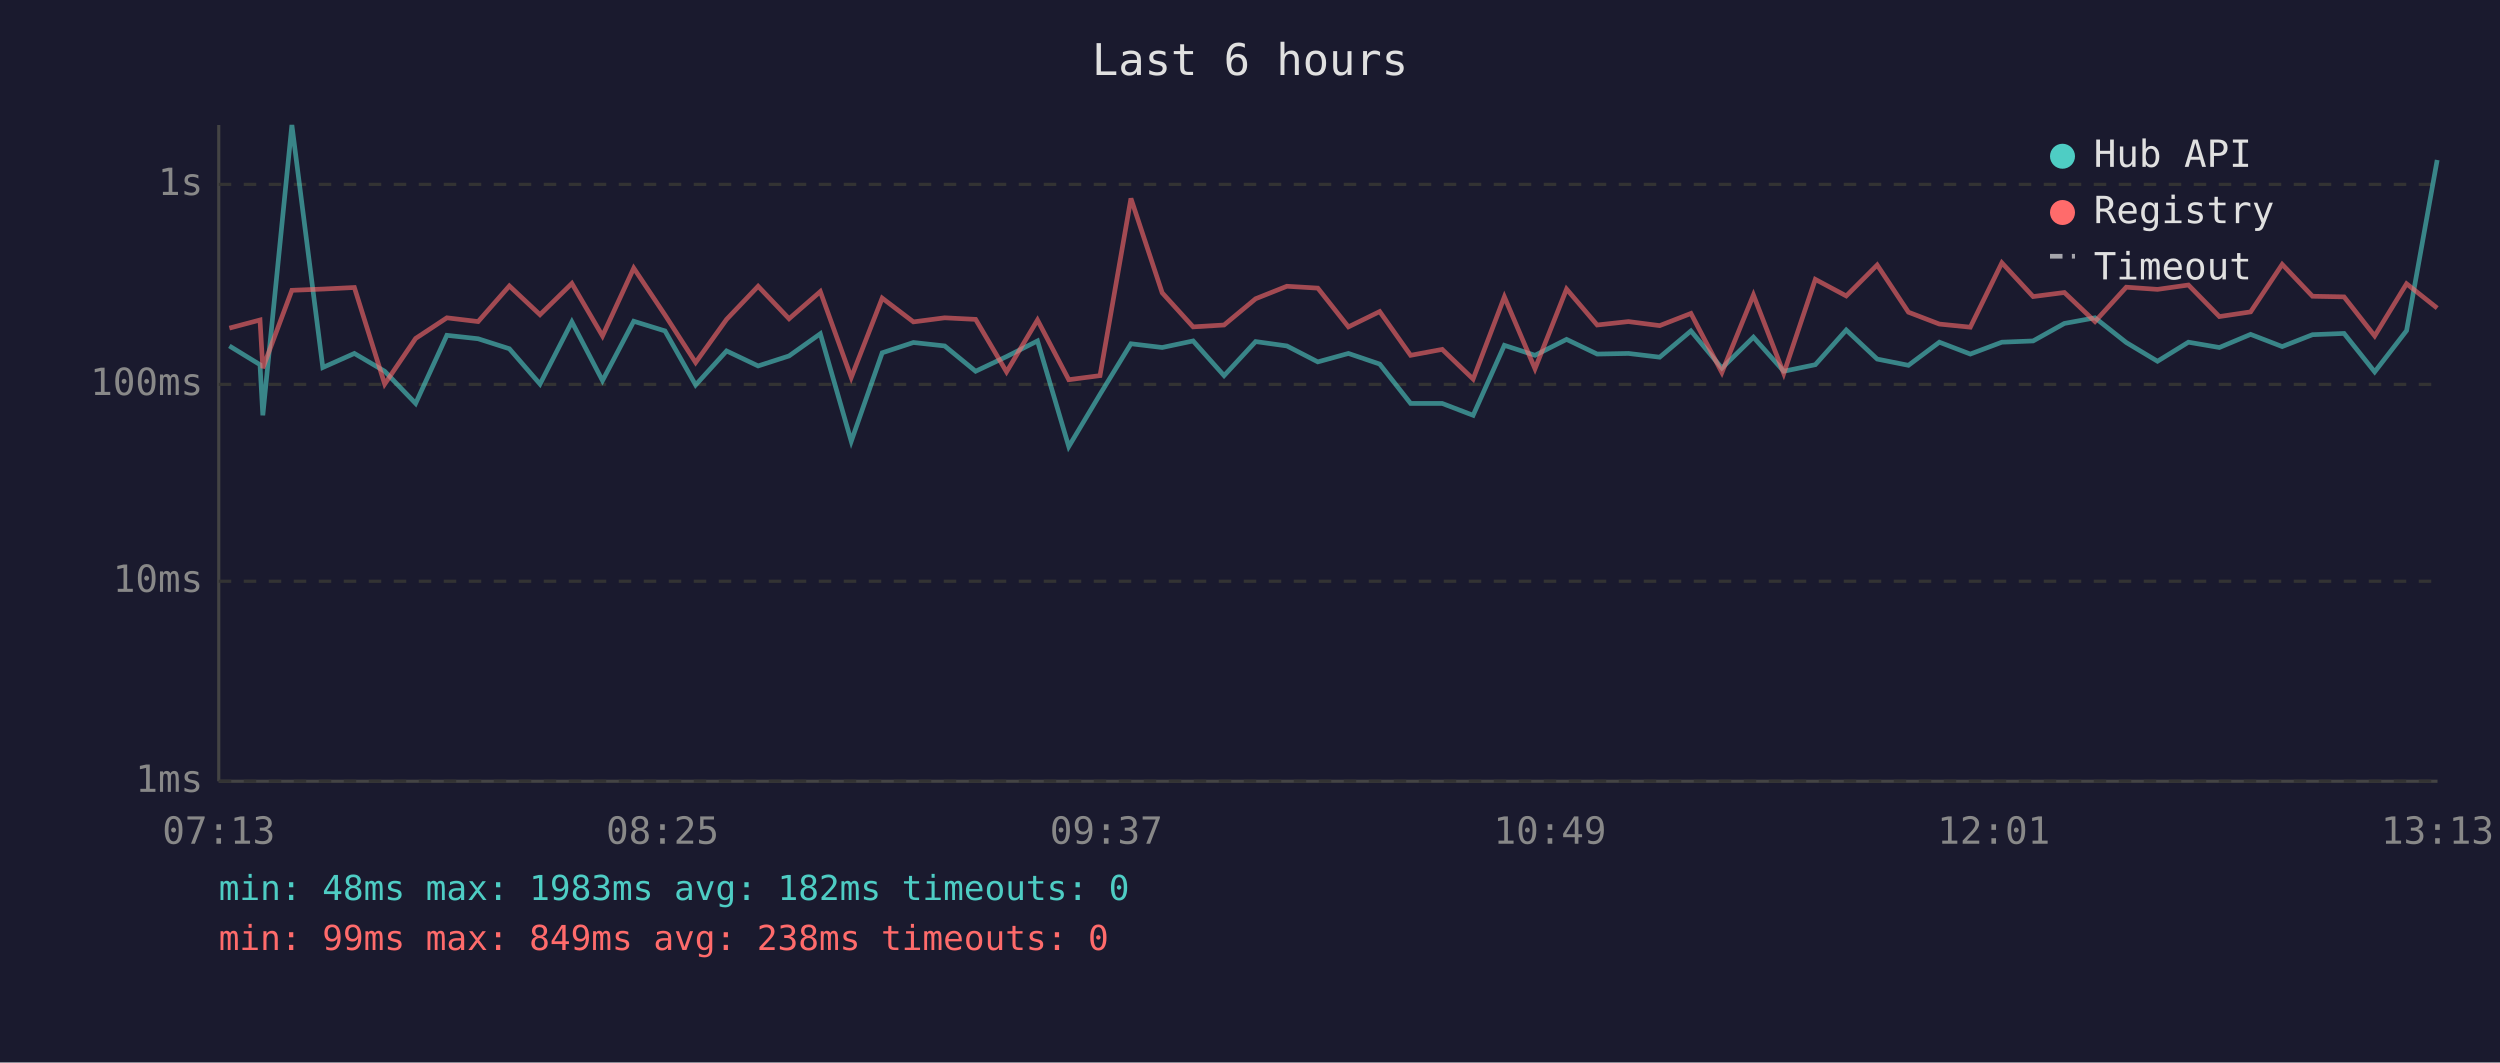
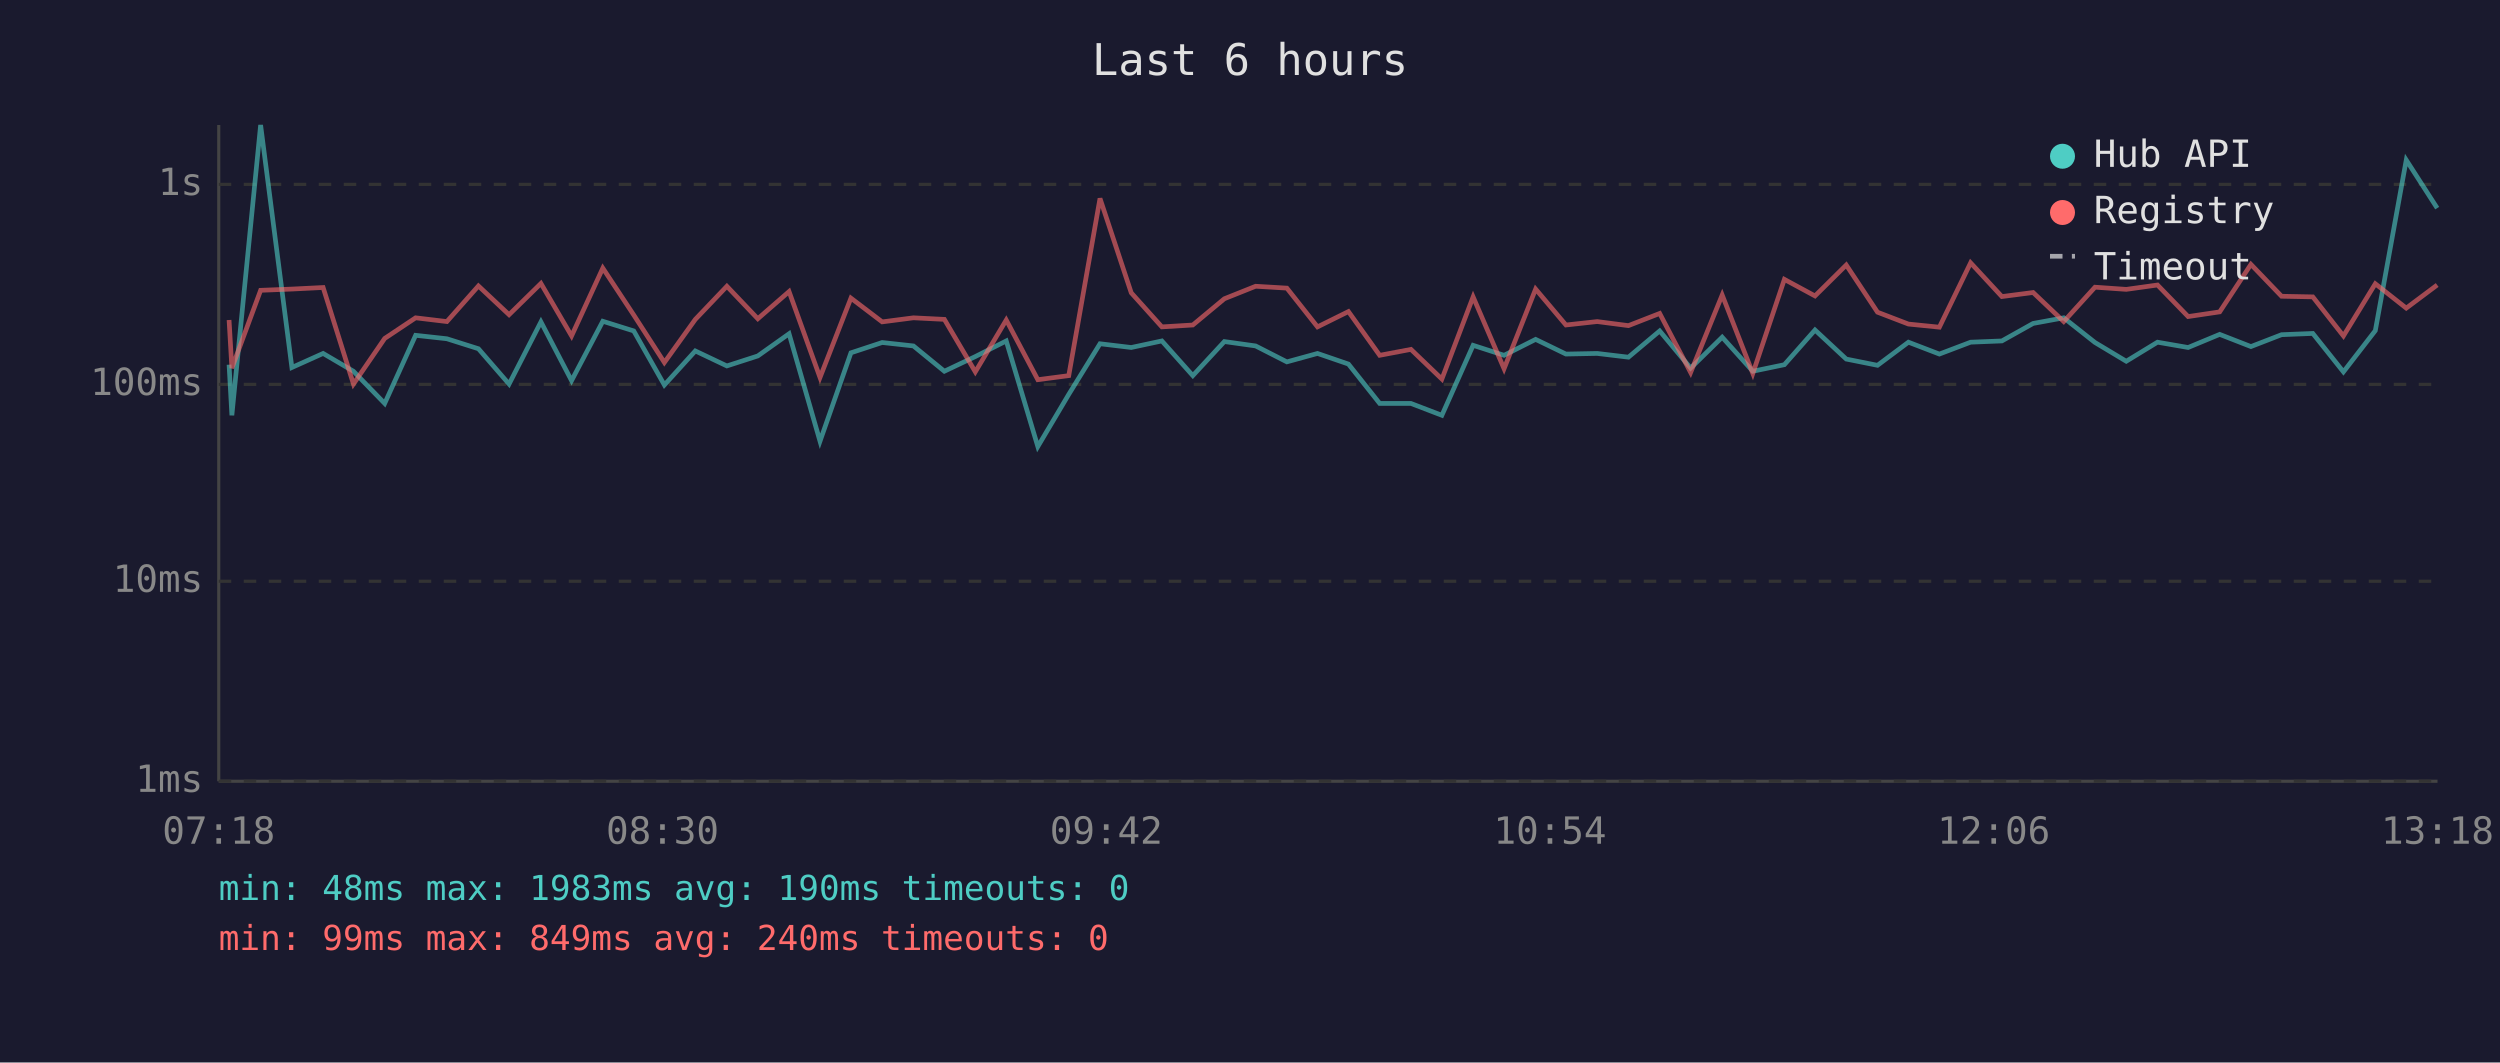
<svg xmlns="http://www.w3.org/2000/svg" viewBox="0 0 800 340" font-family="monospace" font-size="12">
  <rect width="800" height="340" fill="#1a1a2e" />
  <text x="400" y="24" fill="#e0e0e0" font-size="14" text-anchor="middle">Last 6 hours</text>
  <line x1="70" y1="40" x2="70" y2="250" stroke="#444" stroke-width="1" />
  <line x1="70" y1="250" x2="780" y2="250" stroke="#444" stroke-width="1" />
  <line x1="70" y1="250" x2="780" y2="250" stroke="#333" stroke-width="1" stroke-dasharray="4" />
  <text x="65" y="250" fill="#888" text-anchor="end" dominant-baseline="middle">1ms</text>
  <line x1="70" y1="186" x2="780" y2="186" stroke="#333" stroke-width="1" stroke-dasharray="4" />
  <text x="65" y="186" fill="#888" text-anchor="end" dominant-baseline="middle">10ms</text>
  <line x1="70" y1="123" x2="780" y2="123" stroke="#333" stroke-width="1" stroke-dasharray="4" />
  <text x="65" y="123" fill="#888" text-anchor="end" dominant-baseline="middle">100ms</text>
  <line x1="70" y1="59" x2="780" y2="59" stroke="#333" stroke-width="1" stroke-dasharray="4" />
  <text x="65" y="59" fill="#888" text-anchor="end" dominant-baseline="middle">1s</text>
-   <text x="70" y="270" fill="#888" text-anchor="middle">07:13</text>
-   <text x="212" y="270" fill="#888" text-anchor="middle">08:25</text>
-   <text x="354" y="270" fill="#888" text-anchor="middle">09:37</text>
-   <text x="496" y="270" fill="#888" text-anchor="middle">10:49</text>
-   <text x="638" y="270" fill="#888" text-anchor="middle">12:01</text>
-   <text x="780" y="270" fill="#888" text-anchor="middle">13:13</text>
-   <polyline points="73.4,110.7 83.2,116.7 84.1,132.9 93.4,40.0 103.3,117.6 113.4,113.1 123.1,118.8 133.0,129.1 143.0,107.3 153.0,108.4 163.0,111.6 172.8,122.9 183.0,103.0 192.8,121.8 202.8,102.8 212.8,105.9 222.6,123.2 232.5,112.3 242.6,117.1 252.5,113.9 262.5,106.8 272.4,141.2 282.3,112.9 292.3,109.6 302.3,110.7 312.2,118.8 322.1,114.1 332.0,109.1 342.0,142.9 352.0,126.2 361.9,110.0 371.9,111.2 381.8,109.1 391.7,120.2 401.8,109.3 411.8,110.7 421.7,115.8 431.5,113.1 441.5,116.5 451.4,129.1 461.5,129.1 471.4,132.9 481.4,110.5 491.2,113.7 501.3,108.6 511.1,113.3 521.1,113.1 531.1,114.3 541.1,105.9 551.0,117.8 561.1,107.9 570.8,118.8 580.9,116.7 590.8,105.6 600.7,114.9 610.7,116.9 620.6,109.5 630.5,113.3 640.6,109.5 650.6,109.1 660.6,103.5 670.4,101.7 680.4,109.6 690.4,115.6 700.3,109.5 710.2,111.2 720.2,107.0 730.3,110.9 740.0,107.1 750.1,106.7 759.9,119.0 770.1,105.8 779.9,51.2" fill="none" stroke="#4ecdc4" stroke-width="1.5" opacity="0.6" />
-   <polyline points="73.4,105.0 83.2,102.4 84.1,117.8 93.4,92.9 103.3,92.5 113.4,92.0 123.1,122.9 133.0,108.3 143.0,101.7 153.0,102.9 163.0,91.5 172.8,100.7 183.0,90.7 192.8,107.5 202.8,85.8 212.8,100.8 222.6,116.0 232.5,102.2 242.6,91.6 252.5,102.0 262.5,93.3 272.4,120.8 282.3,95.4 292.3,103.0 302.3,101.7 312.2,102.2 322.1,119.0 332.0,102.4 342.0,121.5 352.0,120.2 361.9,63.5 371.9,93.7 381.8,104.6 391.7,104.0 401.8,95.6 411.8,91.6 421.7,92.2 431.5,104.6 441.5,99.7 451.4,113.7 461.5,111.8 471.4,121.3 481.4,95.0 491.2,118.0 501.3,92.5 511.1,104.0 521.1,102.9 531.1,104.2 541.1,100.3 551.0,119.2 561.1,94.4 570.8,119.5 580.9,89.4 590.8,94.7 600.7,84.8 610.7,99.9 620.6,103.7 630.5,104.7 640.6,84.1 650.6,94.9 660.6,93.6 670.4,102.9 680.4,91.9 690.4,92.6 700.3,91.2 710.2,101.3 720.2,99.8 730.3,84.6 740.0,94.8 750.1,95.0 759.9,107.5 770.1,90.8 779.9,98.6" fill="none" stroke="#ff6b6b" stroke-width="1.5" opacity="0.6" />
+   <text x="70" y="270" fill="#888" text-anchor="middle">07:18</text>
+   <text x="212" y="270" fill="#888" text-anchor="middle">08:30</text>
+   <text x="354" y="270" fill="#888" text-anchor="middle">09:42</text>
+   <text x="496" y="270" fill="#888" text-anchor="middle">10:54</text>
+   <text x="638" y="270" fill="#888" text-anchor="middle">12:06</text>
+   <text x="780" y="270" fill="#888" text-anchor="middle">13:18</text>
+   <polyline points="73.3,116.7 74.2,132.9 83.4,40.0 93.4,117.6 103.4,113.1 113.1,118.8 123.1,129.1 133.0,107.3 143.0,108.4 153.1,111.6 162.9,122.9 173.1,103.0 182.9,121.8 192.9,102.8 202.8,105.9 212.6,123.2 222.5,112.3 232.6,117.1 242.5,113.9 252.5,106.8 262.4,141.2 272.3,112.9 282.3,109.6 292.3,110.7 302.2,118.8 312.1,114.1 322.0,109.1 332.1,142.9 342.0,126.2 352.0,110.0 362.0,111.2 371.8,109.1 381.7,120.2 391.8,109.3 401.8,110.7 411.8,115.8 421.6,113.1 431.5,116.5 441.5,129.1 451.5,129.1 461.4,132.9 471.4,110.5 481.3,113.7 491.4,108.6 501.1,113.3 511.1,113.1 521.1,114.3 531.1,105.9 541.0,117.8 551.1,107.9 560.9,118.8 571.0,116.7 580.8,105.6 590.8,114.9 600.8,116.9 610.7,109.5 620.6,113.3 630.6,109.5 640.6,109.1 650.6,103.5 660.4,101.7 670.4,109.6 680.4,115.6 690.4,109.5 700.2,111.2 710.3,107.0 720.3,110.9 730.1,107.1 740.1,106.7 749.9,119.0 760.1,105.8 770.0,51.2 779.9,66.6" fill="none" stroke="#4ecdc4" stroke-width="1.5" opacity="0.6" />
+   <polyline points="73.3,102.4 74.2,117.8 83.4,92.9 93.4,92.5 103.4,92.0 113.1,122.9 123.1,108.3 133.0,101.7 143.0,102.9 153.1,91.5 162.9,100.7 173.1,90.7 182.9,107.5 192.9,85.8 202.8,100.8 212.6,116.0 222.5,102.2 232.6,91.6 242.5,102.0 252.5,93.3 262.4,120.8 272.3,95.4 282.3,103.0 292.3,101.7 302.2,102.2 312.1,119.0 322.0,102.4 332.1,121.5 342.0,120.2 352.0,63.5 362.0,93.7 371.8,104.6 381.7,104.0 391.8,95.6 401.8,91.6 411.8,92.2 421.6,104.6 431.5,99.7 441.5,113.7 451.5,111.8 461.4,121.3 471.4,95.0 481.3,118.0 491.4,92.5 501.1,104.0 511.1,102.9 521.1,104.2 531.1,100.3 541.0,119.2 551.1,94.4 560.9,119.5 571.0,89.4 580.8,94.7 590.8,84.8 600.8,99.9 610.7,103.7 620.6,104.7 630.6,84.1 640.6,94.9 650.6,93.6 660.4,102.9 670.4,91.9 680.4,92.6 690.4,91.2 700.2,101.3 710.3,99.8 720.3,84.6 730.1,94.8 740.1,95.0 749.9,107.5 760.1,90.8 770.0,98.6 779.9,91.2" fill="none" stroke="#ff6b6b" stroke-width="1.5" opacity="0.6" />
  <circle cx="660" cy="50" r="4" fill="#4ecdc4" />
  <text x="670" y="50" fill="#e0e0e0" dominant-baseline="middle">Hub API</text>
  <circle cx="660" cy="68" r="4" fill="#ff6b6b" />
  <text x="670" y="68" fill="#e0e0e0" dominant-baseline="middle">Registry</text>
  <line x1="656" y1="82" x2="664" y2="82" stroke="#e0e0e0" stroke-width="1.5" stroke-dasharray="4,3" opacity="0.7" />
  <text x="670" y="86" fill="#e0e0e0" dominant-baseline="middle">Timeout</text>
-   <text x="70" y="288" fill="#4ecdc4" font-size="11">min: 48ms  max: 1983ms  avg: 182ms  timeouts: 0</text>
-   <text x="70" y="304" fill="#ff6b6b" font-size="11">min: 99ms  max: 849ms  avg: 238ms  timeouts: 0</text>
+   <text x="70" y="288" fill="#4ecdc4" font-size="11">min: 48ms  max: 1983ms  avg: 190ms  timeouts: 0</text>
+   <text x="70" y="304" fill="#ff6b6b" font-size="11">min: 99ms  max: 849ms  avg: 240ms  timeouts: 0</text>
</svg>
